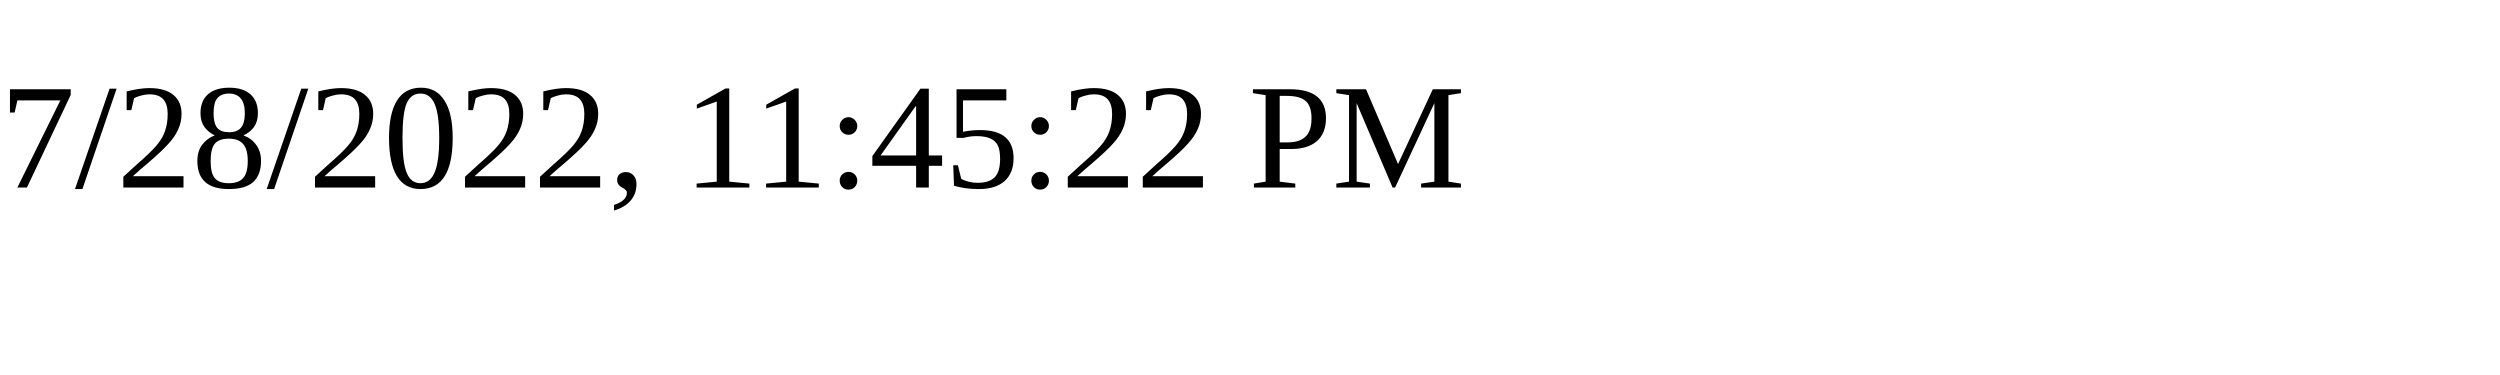
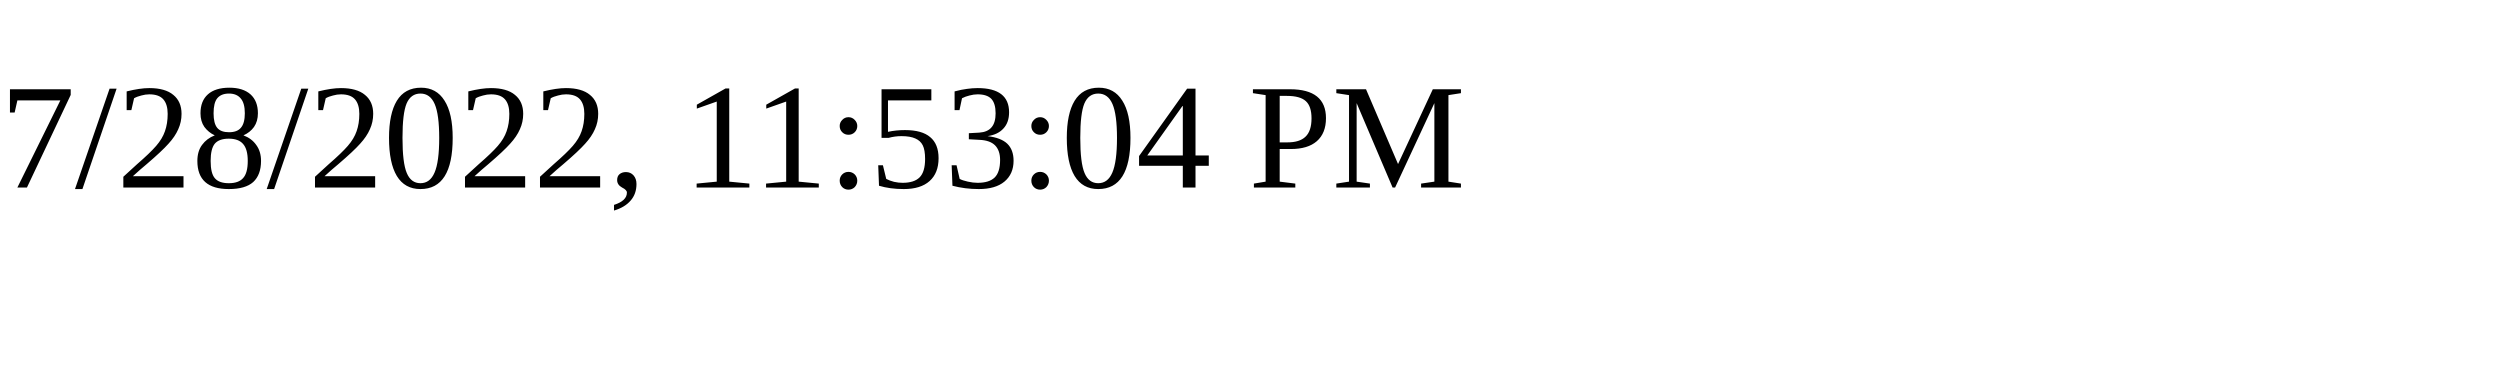
<svg xmlns="http://www.w3.org/2000/svg" height="30" width="200">
-   <text x="0" y="15">7/28/2022, 11:45:22 PM</text>
+   <text x="0" y="15">7/28/2022, 11:53:04 PM</text>
</svg>
